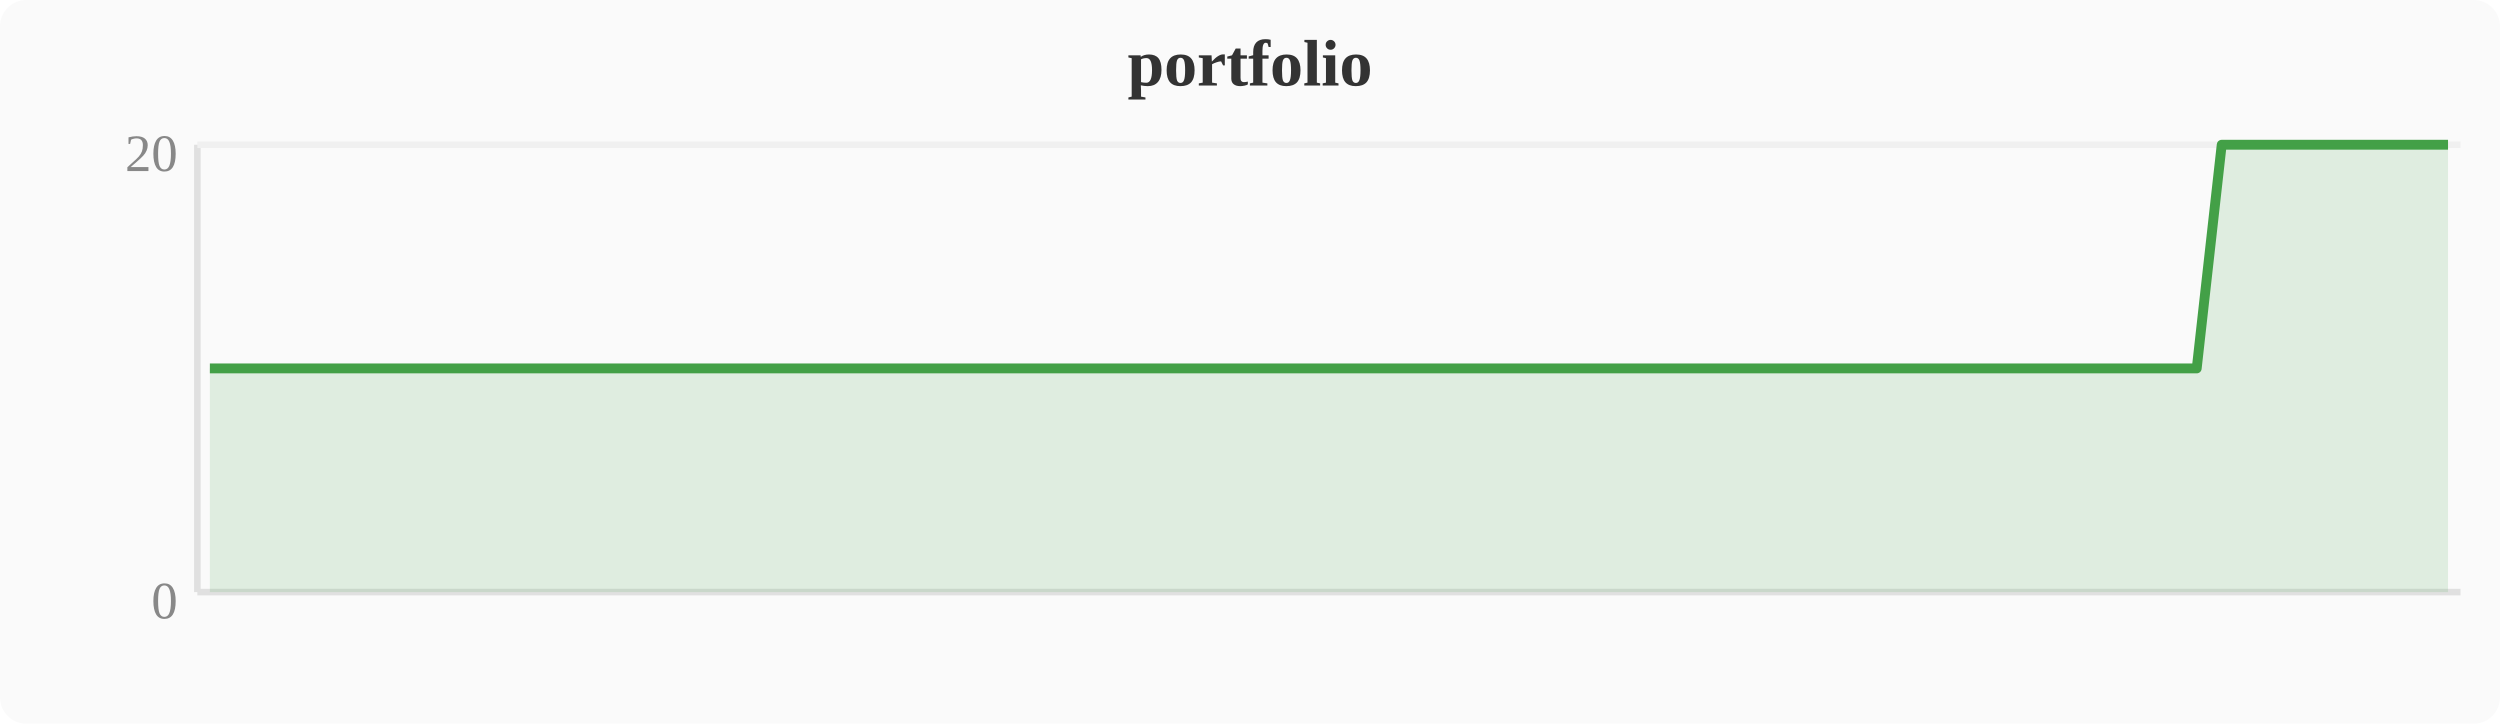
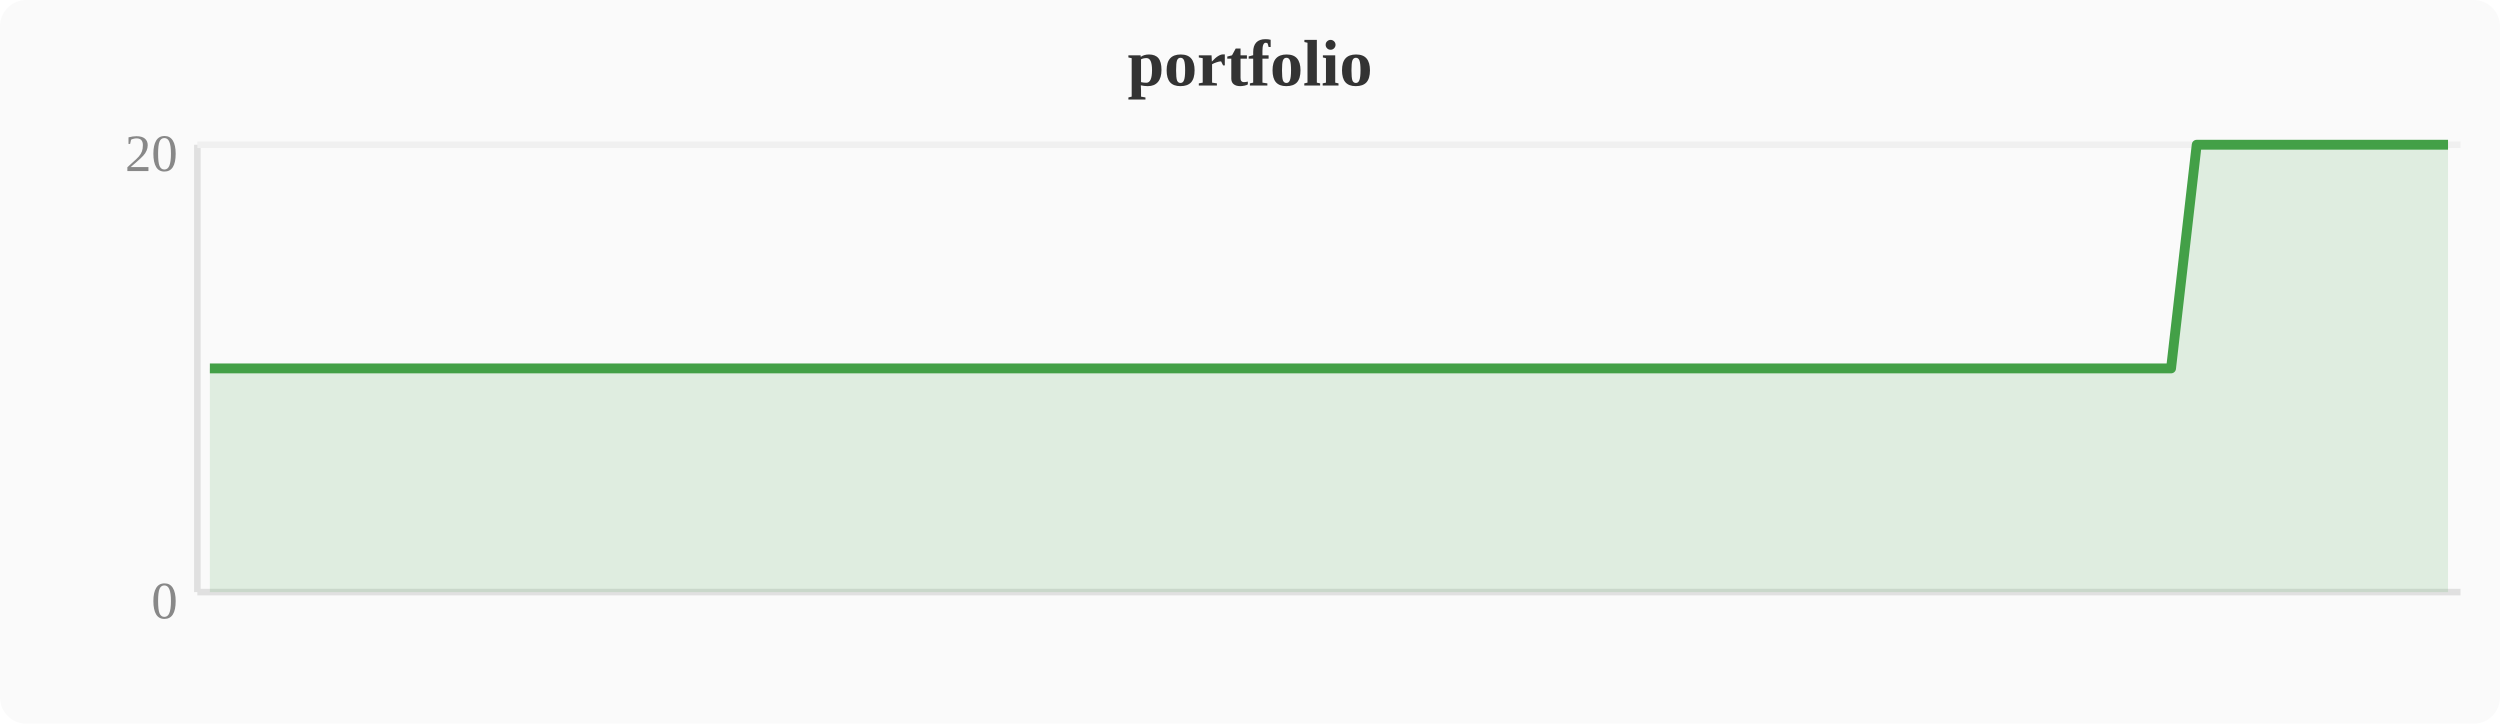
<svg xmlns="http://www.w3.org/2000/svg" width="380" height="110" viewBox="0 0 380 110">
  <rect width="380" height="110" fill="#fafafa" rx="4" />
  <text x="190" y="13" text-anchor="middle" font-size="10" font-weight="bold" fill="#333">portfolio</text>
  <line x1="30" y1="22" x2="30" y2="90" stroke="#e0e0e0" stroke-width="1" />
  <line x1="30" y1="90" x2="374" y2="90" stroke="#e0e0e0" stroke-width="1" />
  <line x1="30" y1="22" x2="374" y2="22" stroke="#f0f0f0" stroke-width="1" />
  <text x="27" y="94" text-anchor="end" font-size="8" fill="#888">0</text>
  <text x="27" y="26" text-anchor="end" font-size="8" fill="#888">20</text>
-   <polygon points="31.9,56.0 35.7,56.0 39.6,56.0 43.4,56.0 47.2,56.0 51.0,56.0 54.8,56.0 58.7,56.0 62.5,56.0 66.3,56.0 70.1,56.0 74.0,56.0 77.8,56.0 81.6,56.0 85.4,56.0 89.2,56.0 93.1,56.0 96.9,56.0 100.7,56.0 104.5,56.0 108.4,56.0 112.2,56.0 116.0,56.0 119.8,56.0 123.6,56.0 127.5,56.0 131.3,56.0 135.1,56.0 138.9,56.0 142.8,56.0 146.6,56.0 150.4,56.0 154.2,56.0 158.0,56.0 161.9,56.0 165.7,56.0 169.5,56.0 173.3,56.0 177.2,56.0 181.0,56.0 184.8,56.0 188.6,56.0 192.4,56.0 196.3,56.0 200.1,56.0 203.9,56.0 207.7,56.0 211.6,56.0 215.4,56.0 219.2,56.0 223.0,56.0 226.8,56.0 230.7,56.0 234.5,56.0 238.3,56.0 242.1,56.0 246.0,56.0 249.8,56.0 253.6,56.0 257.4,56.0 261.2,56.0 265.1,56.0 268.9,56.0 272.7,56.0 276.5,56.0 280.4,56.0 284.2,56.0 288.0,56.0 291.8,56.0 295.6,56.0 299.5,56.0 303.3,56.0 307.1,56.0 310.9,56.0 314.8,56.0 318.6,56.0 322.4,56.0 326.2,56.0 330.0,56.0 333.9,56.0 337.7,22.0 341.5,22.0 345.3,22.0 349.2,22.0 353.0,22.0 356.8,22.0 360.6,22.0 364.4,22.0 368.3,22.0 372.1,22.0 372.1,90 31.9,90" fill="#43a047" opacity="0.15" />
-   <polyline points="31.9,56.0 35.7,56.0 39.6,56.0 43.4,56.0 47.2,56.0 51.0,56.0 54.8,56.0 58.7,56.0 62.5,56.0 66.3,56.0 70.1,56.0 74.0,56.0 77.8,56.0 81.6,56.0 85.4,56.0 89.2,56.0 93.1,56.0 96.9,56.0 100.7,56.0 104.5,56.0 108.4,56.0 112.2,56.0 116.0,56.0 119.8,56.0 123.6,56.0 127.5,56.0 131.3,56.0 135.1,56.0 138.9,56.0 142.8,56.0 146.6,56.0 150.4,56.0 154.2,56.0 158.0,56.0 161.9,56.0 165.7,56.0 169.5,56.0 173.3,56.0 177.2,56.0 181.0,56.0 184.8,56.0 188.6,56.0 192.4,56.0 196.3,56.0 200.1,56.0 203.9,56.0 207.7,56.0 211.6,56.0 215.4,56.0 219.2,56.0 223.0,56.0 226.8,56.0 230.7,56.0 234.5,56.0 238.3,56.0 242.1,56.0 246.0,56.0 249.8,56.0 253.6,56.0 257.4,56.0 261.2,56.0 265.1,56.0 268.9,56.0 272.7,56.0 276.5,56.0 280.4,56.0 284.2,56.0 288.0,56.0 291.8,56.0 295.6,56.0 299.5,56.0 303.3,56.0 307.1,56.0 310.9,56.0 314.8,56.0 318.6,56.0 322.4,56.0 326.2,56.0 330.0,56.0 333.9,56.0 337.7,22.0 341.5,22.0 345.3,22.0 349.2,22.0 353.0,22.0 356.8,22.0 360.6,22.0 364.4,22.0 368.3,22.0 372.1,22.0" fill="none" stroke="#43a047" stroke-width="1.5" stroke-linejoin="round" />
+   <polygon points="31.9,56.0 35.7,56.0 39.6,56.0 43.4,56.0 47.2,56.0 51.0,56.0 54.8,56.0 58.7,56.0 62.5,56.0 66.3,56.0 70.1,56.0 74.0,56.0 77.8,56.0 81.6,56.0 85.4,56.0 89.2,56.0 93.1,56.0 96.9,56.0 100.7,56.0 104.5,56.0 108.4,56.0 112.2,56.0 116.0,56.0 119.8,56.0 123.6,56.0 127.5,56.0 131.3,56.0 135.1,56.0 138.9,56.0 142.8,56.0 146.6,56.0 150.4,56.0 154.2,56.0 158.0,56.0 161.9,56.0 165.7,56.0 169.5,56.0 173.3,56.0 177.2,56.0 181.0,56.0 184.8,56.0 188.6,56.0 192.4,56.0 196.3,56.0 200.1,56.0 203.9,56.0 207.7,56.0 211.6,56.0 215.4,56.0 219.2,56.0 223.0,56.0 226.8,56.0 230.7,56.0 234.5,56.0 238.3,56.0 242.1,56.0 246.0,56.0 249.8,56.0 253.6,56.0 257.4,56.0 261.2,56.0 265.1,56.0 268.9,56.0 272.7,56.0 276.5,56.0 280.4,56.0 284.2,56.0 288.0,56.0 291.8,56.0 295.6,56.0 299.5,56.0 303.3,56.0 307.1,56.0 310.9,56.0 314.8,56.0 318.6,56.0 322.4,56.0 326.2,56.0 330.0,56.0 333.9,22.0 337.7,22.0 341.5,22.0 345.3,22.0 349.2,22.0 353.0,22.0 356.8,22.0 360.6,22.0 364.4,22.0 368.3,22.0 372.1,22.0 372.1,90 31.9,90" fill="#43a047" opacity="0.15" />
+   <polyline points="31.9,56.0 35.7,56.0 39.6,56.0 43.4,56.0 47.2,56.0 51.0,56.0 54.8,56.0 58.7,56.0 62.5,56.0 66.3,56.0 70.1,56.0 74.0,56.0 77.8,56.0 81.6,56.0 85.4,56.0 89.2,56.0 93.1,56.0 96.9,56.0 100.7,56.0 104.5,56.0 108.4,56.0 112.2,56.0 116.0,56.0 119.8,56.0 123.6,56.0 127.5,56.0 131.3,56.0 135.1,56.0 138.9,56.0 142.8,56.0 146.6,56.0 150.4,56.0 154.2,56.0 158.0,56.0 161.9,56.0 165.7,56.0 169.5,56.0 173.3,56.0 177.2,56.0 181.0,56.0 184.8,56.0 188.6,56.0 192.4,56.0 196.3,56.0 200.1,56.0 203.9,56.0 207.7,56.0 211.6,56.0 215.4,56.0 219.2,56.0 223.0,56.0 226.8,56.0 230.7,56.0 234.5,56.0 238.3,56.0 242.1,56.0 246.0,56.0 249.8,56.0 253.6,56.0 257.4,56.0 261.2,56.0 265.1,56.0 268.9,56.0 272.7,56.0 276.5,56.0 280.4,56.0 284.2,56.0 288.0,56.0 291.8,56.0 295.6,56.0 299.5,56.0 303.3,56.0 307.1,56.0 310.9,56.0 314.8,56.0 318.6,56.0 322.4,56.0 326.2,56.0 330.0,56.0 333.9,22.0 337.7,22.0 341.5,22.0 345.3,22.0 349.2,22.0 353.0,22.0 356.8,22.0 360.6,22.0 364.4,22.0 368.3,22.0 372.1,22.0" fill="none" stroke="#43a047" stroke-width="1.5" stroke-linejoin="round" />
</svg>
